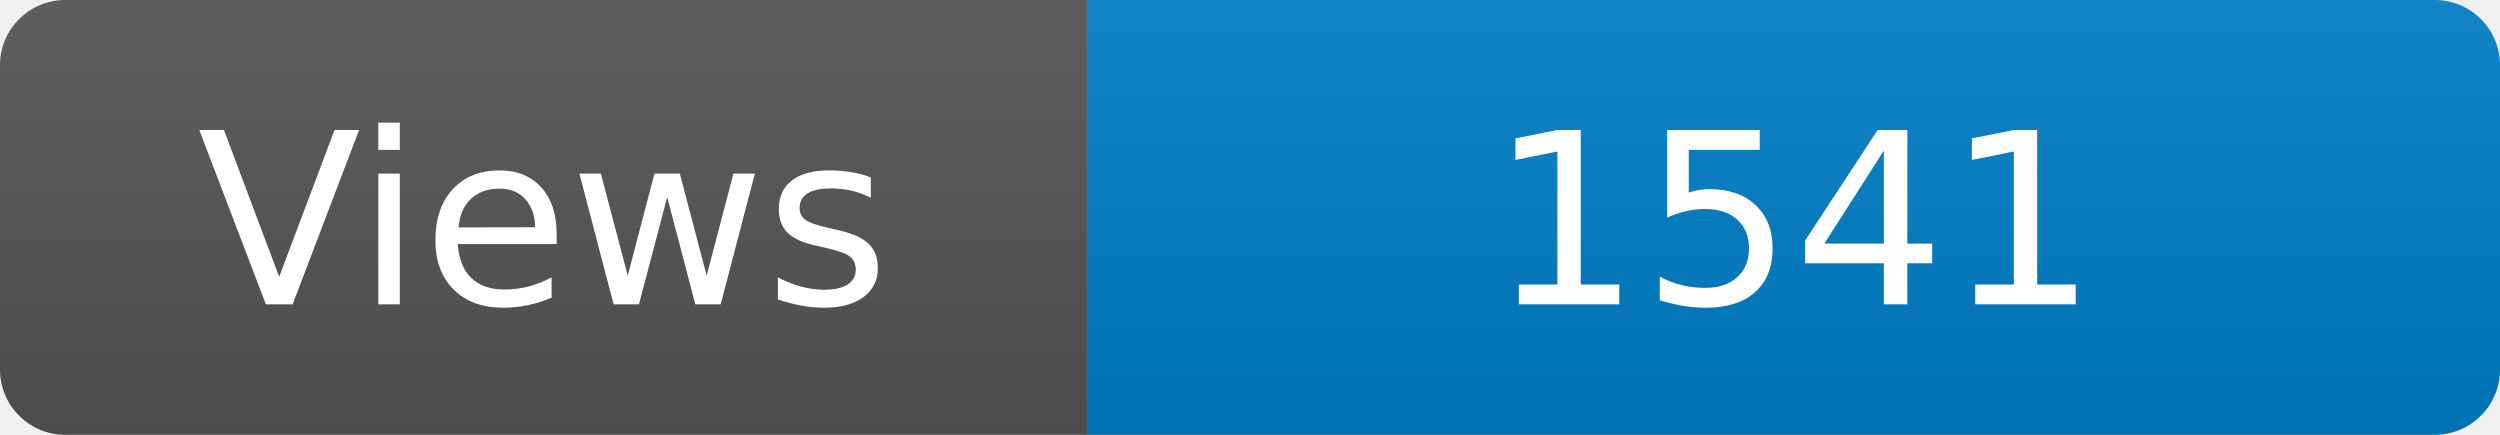
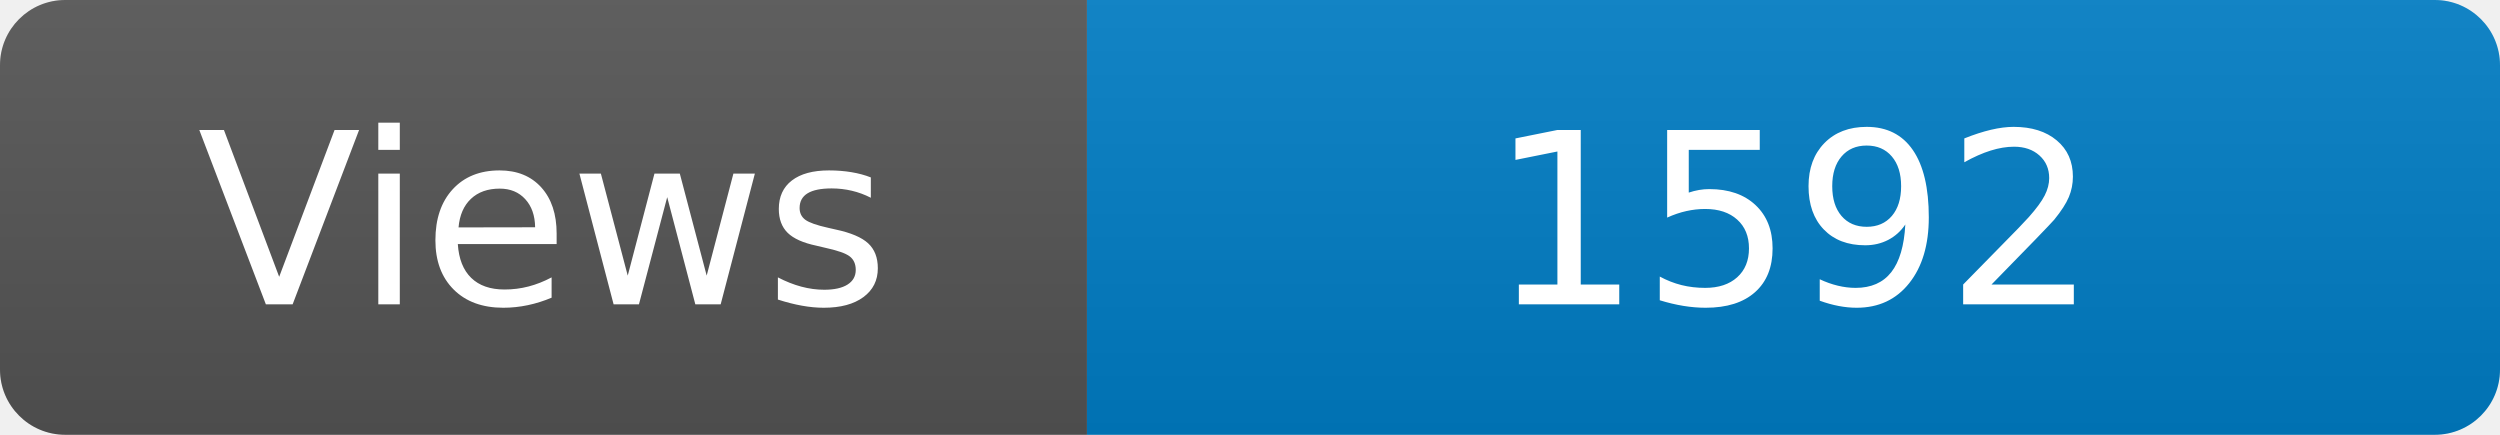
<svg xmlns="http://www.w3.org/2000/svg" width="115" height="20" role="img" aria-label="Maintained?: yes">
  <linearGradient id="s" x2="0" y2="100%">
    <stop offset="0" stop-color="#bbb" stop-opacity=".1" />
    <stop offset="1" stop-opacity=".1" />
  </linearGradient>
  <clipPath id="r">
    <rect width="115" height="20" rx="3" fill="#fff" />
  </clipPath>
  <g clip-path="url(#r)">
    <rect width="50" height="20" fill="#555" />
    <rect x="50" width="160" height="20" fill="#007ec6" />
    <rect width="115" height="20" fill="url(#s)" />
  </g>
  <g fill="#fff" text-anchor="middle" font-family="Verdana,Geneva,DejaVu Sans,sans-serif" font-size="110">
    <text x="250" y="140" transform="scale(.1)" fill="#fff">Views</text>
-     <text x="825" y="140" transform="scale(.1)" fill="#fff">1541</text>
+     <text x="825" y="140" transform="scale(.1)" fill="#fff">1592</text>
  </g>
</svg>
